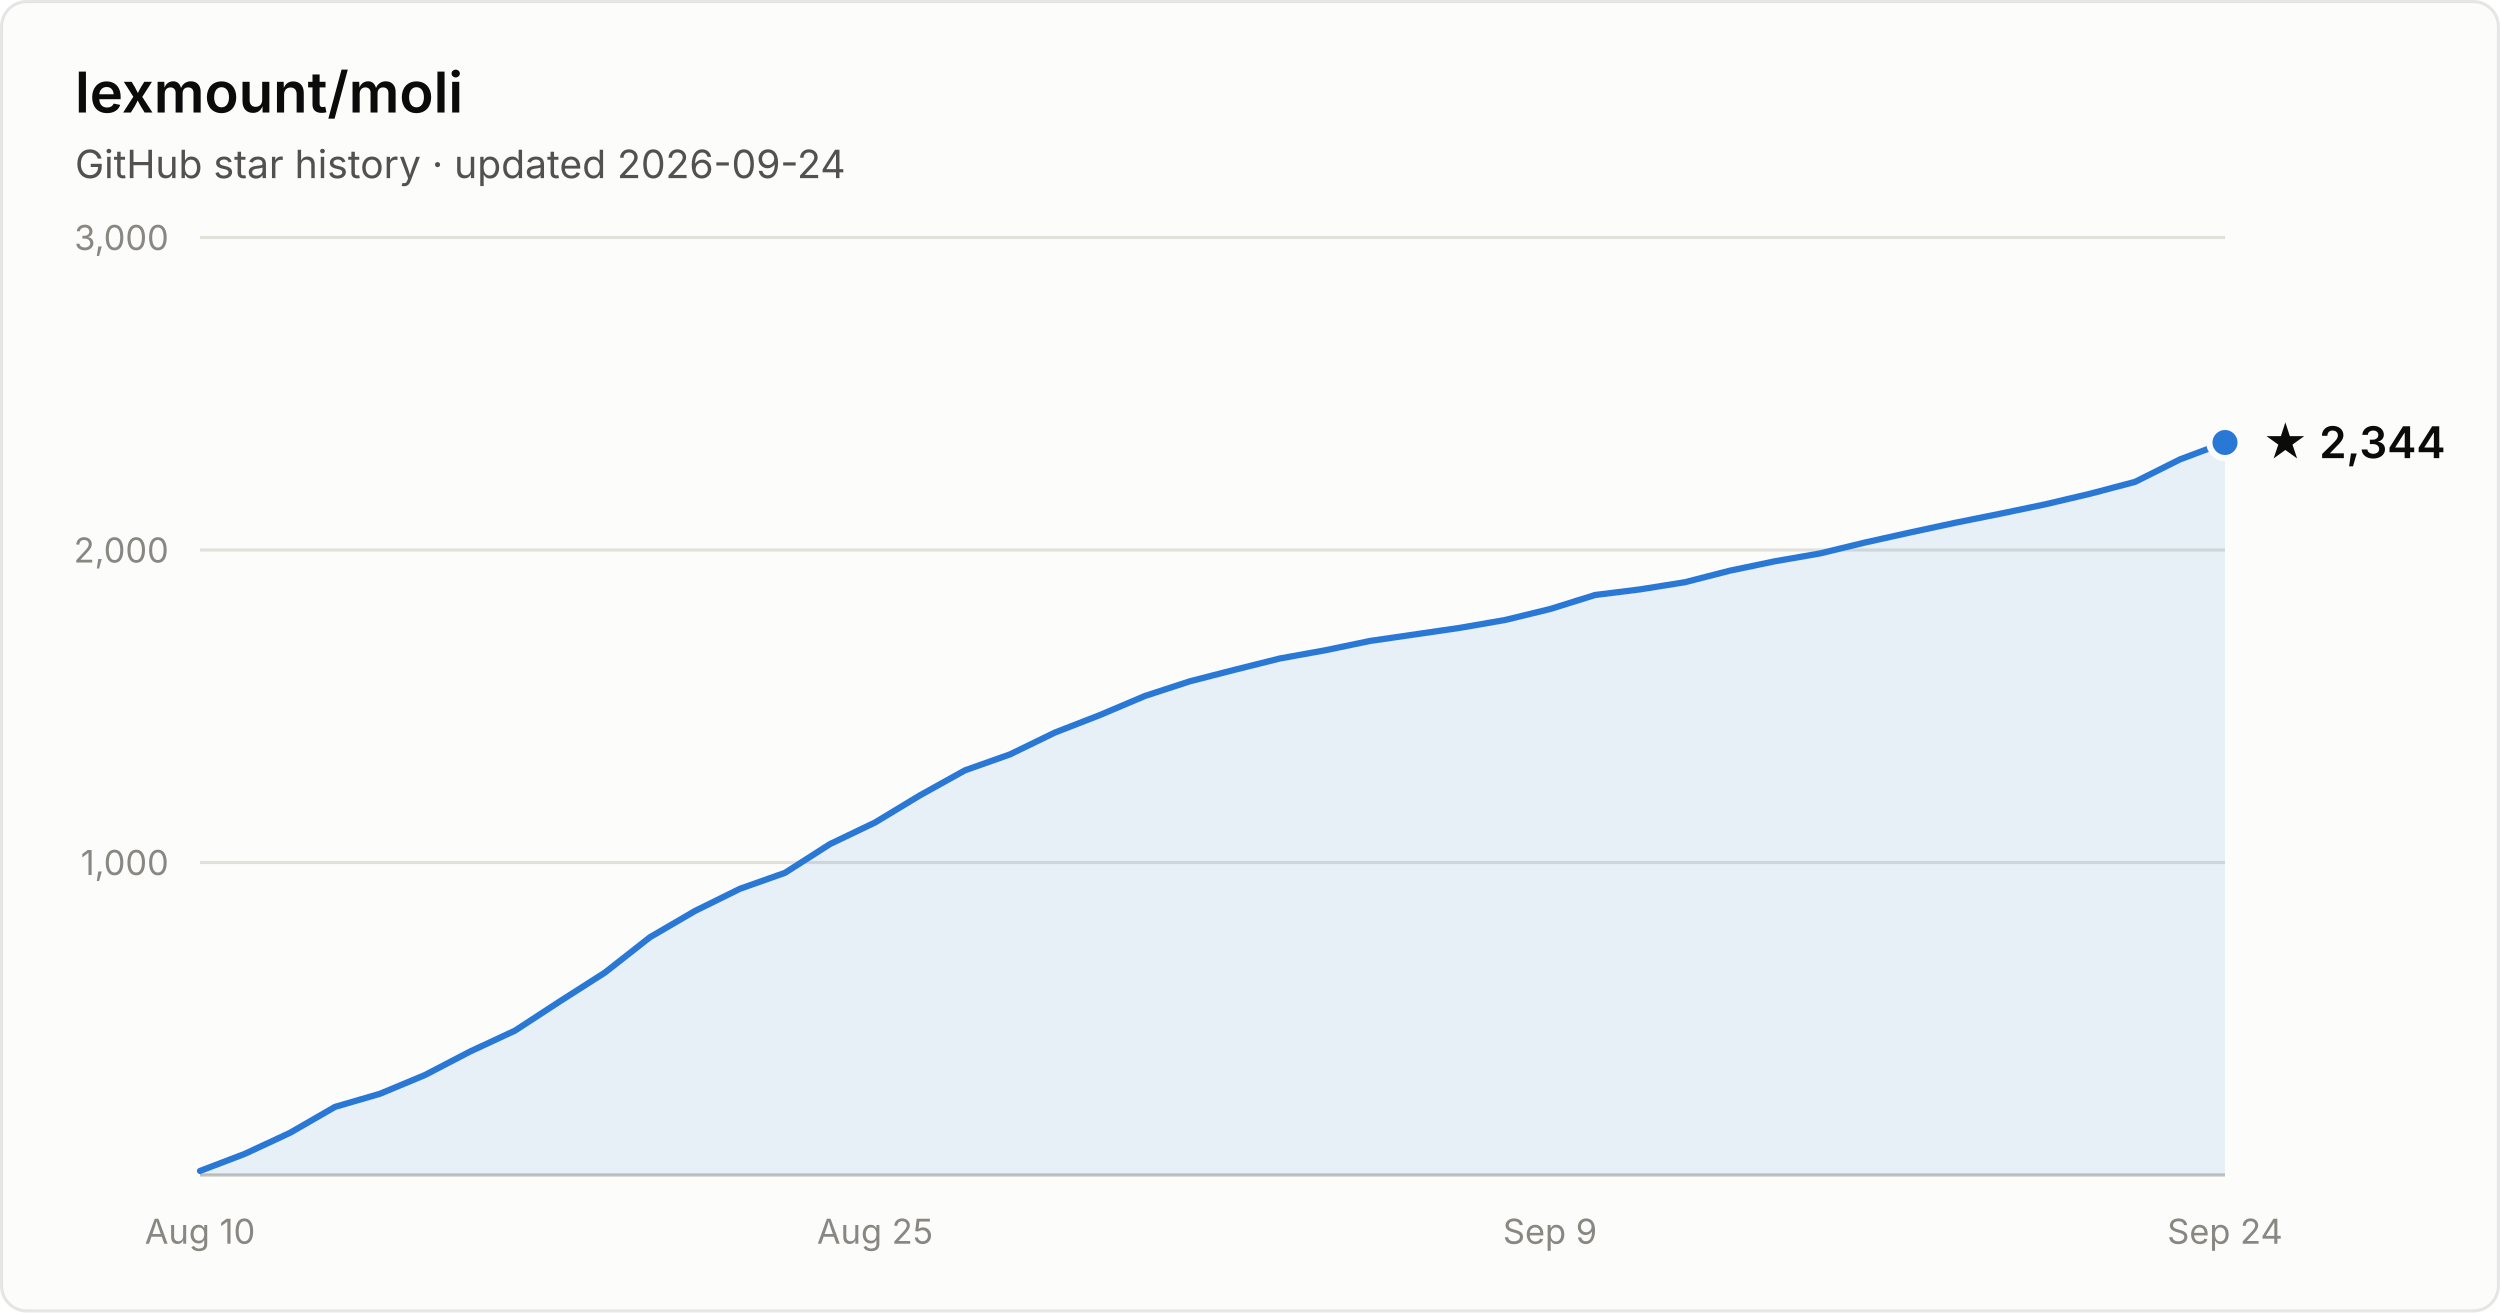
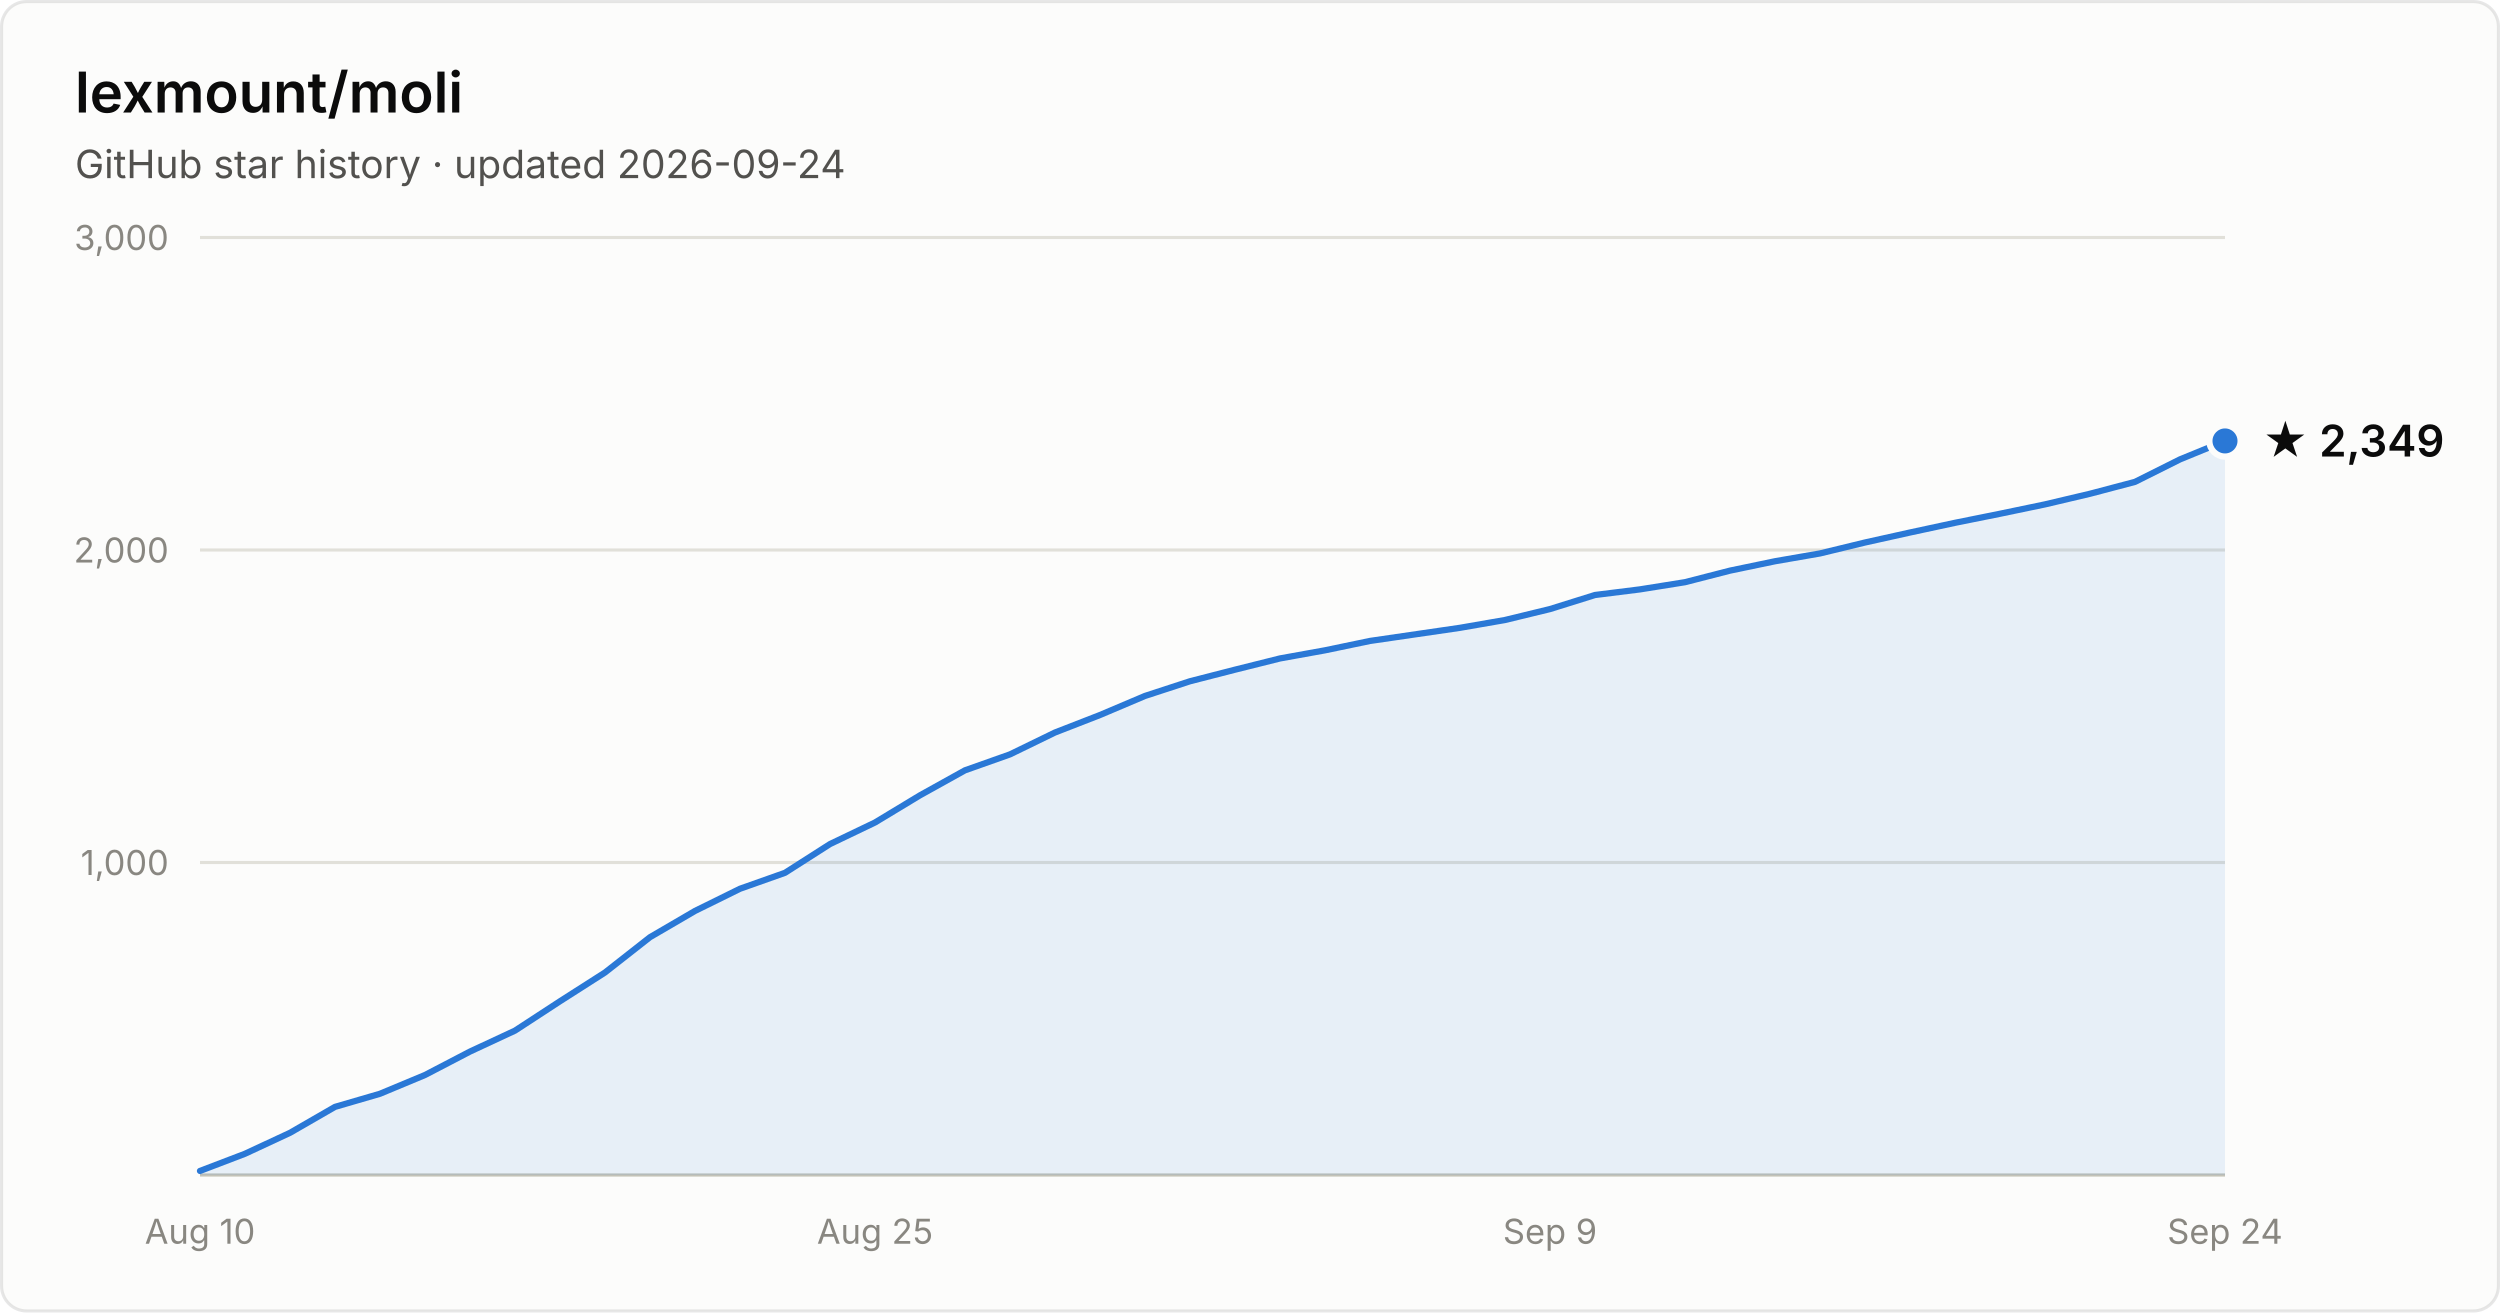
- <svg xmlns="http://www.w3.org/2000/svg" width="800" height="420" viewBox="0 0 800 420" font-family="system-ui, -apple-system, Segoe UI, sans-serif" role="img" aria-label="Star history of lexmount/moli: 2,344 stars as of 2026-09-24">
+ <svg xmlns="http://www.w3.org/2000/svg" width="800" height="420" viewBox="0 0 800 420" font-family="system-ui, -apple-system, Segoe UI, sans-serif" role="img" aria-label="Star history of lexmount/moli: 2,349 stars as of 2026-09-24">
  <rect x="0.5" y="0.5" width="799" height="419" rx="8" fill="#fcfcfb" stroke="rgba(11,11,11,0.10)" />
  <text x="24" y="36" fill="#0b0b0b" font-size="18" font-weight="600">lexmount/moli</text>
  <text x="24" y="57" fill="#52514e" font-size="12.5">GitHub star history · updated 2026-09-24</text>
  <line x1="64" y1="276.0" x2="712" y2="276.0" stroke="#e1e0d9" stroke-width="1" />
  <text x="54" y="280.0" text-anchor="end" fill="#898781" font-size="11" style="font-variant-numeric:tabular-nums">1,000</text>
  <line x1="64" y1="176.0" x2="712" y2="176.0" stroke="#e1e0d9" stroke-width="1" />
  <text x="54" y="180.0" text-anchor="end" fill="#898781" font-size="11" style="font-variant-numeric:tabular-nums">2,000</text>
  <line x1="64" y1="76.0" x2="712" y2="76.0" stroke="#e1e0d9" stroke-width="1" />
  <text x="54" y="80.0" text-anchor="end" fill="#898781" font-size="11" style="font-variant-numeric:tabular-nums">3,000</text>
  <line x1="64" y1="376" x2="712" y2="376" stroke="#c3c2b7" stroke-width="1" />
  <text x="64.0" y="398" text-anchor="middle" fill="#898781" font-size="11" style="font-variant-numeric:tabular-nums">Aug 10</text>
  <text x="280.0" y="398" text-anchor="middle" fill="#898781" font-size="11" style="font-variant-numeric:tabular-nums">Aug 25</text>
  <text x="496.0" y="398" text-anchor="middle" fill="#898781" font-size="11" style="font-variant-numeric:tabular-nums">Sep 9</text>
  <text x="712.0" y="398" text-anchor="middle" fill="#898781" font-size="11" style="font-variant-numeric:tabular-nums">Sep 24</text>
-   <path d="M64.0 374.7 L78.4 369.2 L92.8 362.5 L107.2 354.2 L121.6 350.0 L136.0 344.0 L150.4 336.5 L164.8 329.8 L179.2 320.4 L193.6 311.2 L208.0 299.9 L222.4 291.5 L236.8 284.4 L251.2 279.3 L265.6 270.1 L280.0 263.2 L294.4 254.5 L308.8 246.5 L323.2 241.4 L337.6 234.4 L352.0 228.8 L366.4 222.7 L380.8 218.0 L395.2 214.3 L409.6 210.7 L424.0 208.1 L438.4 205.1 L452.8 203.0 L467.2 200.9 L481.6 198.4 L496.0 194.9 L510.4 190.4 L524.8 188.6 L539.2 186.3 L553.6 182.6 L568.0 179.6 L582.4 177.1 L596.8 173.6 L611.2 170.4 L625.6 167.3 L640.0 164.4 L654.4 161.4 L668.8 158.0 L683.2 154.2 L697.6 147.0 L712.0 141.6 L712.0 376 L64.0 376 Z" fill="#2a78d6" fill-opacity="0.1" />
-   <path d="M64.0 374.7 L78.4 369.2 L92.8 362.5 L107.2 354.2 L121.6 350.0 L136.0 344.0 L150.4 336.5 L164.8 329.8 L179.2 320.4 L193.6 311.2 L208.0 299.9 L222.4 291.5 L236.8 284.4 L251.2 279.3 L265.6 270.1 L280.0 263.2 L294.4 254.5 L308.8 246.5 L323.2 241.4 L337.6 234.4 L352.0 228.8 L366.4 222.7 L380.8 218.0 L395.2 214.3 L409.6 210.7 L424.0 208.1 L438.4 205.1 L452.8 203.0 L467.2 200.9 L481.6 198.4 L496.0 194.9 L510.4 190.4 L524.8 188.6 L539.2 186.3 L553.6 182.6 L568.0 179.6 L582.4 177.1 L596.8 173.6 L611.2 170.4 L625.6 167.3 L640.0 164.4 L654.4 161.4 L668.8 158.0 L683.2 154.2 L697.6 147.0 L712.0 141.6" fill="none" stroke="#2a78d6" stroke-width="2" stroke-linejoin="round" stroke-linecap="round" />
-   <circle cx="712.0" cy="141.6" r="5" fill="#2a78d6" stroke="#fcfcfb" stroke-width="2" />
-   <text x="724.0" y="146.6" fill="#0b0b0b" font-size="14" font-weight="600">★ 2,344</text>
+   <path d="M64.0 374.7 L78.4 369.2 L92.8 362.5 L107.2 354.2 L121.6 350.0 L136.0 344.0 L150.4 336.5 L164.8 329.8 L179.2 320.4 L193.6 311.2 L208.0 299.9 L222.4 291.5 L236.8 284.4 L251.2 279.3 L265.6 270.1 L280.0 263.2 L294.4 254.5 L308.8 246.5 L323.2 241.4 L337.6 234.4 L352.0 228.8 L366.4 222.7 L380.8 218.0 L395.2 214.3 L409.6 210.7 L424.0 208.1 L438.4 205.1 L452.8 203.0 L467.2 200.9 L481.6 198.4 L496.0 194.9 L510.4 190.4 L524.8 188.6 L539.2 186.3 L553.6 182.6 L568.0 179.6 L582.4 177.1 L596.8 173.6 L611.2 170.4 L625.6 167.3 L640.0 164.4 L654.4 161.4 L668.8 158.0 L683.2 154.2 L697.6 147.0 L712.0 141.1 L712.0 376 L64.0 376 Z" fill="#2a78d6" fill-opacity="0.1" />
+   <path d="M64.0 374.7 L78.4 369.2 L92.8 362.5 L107.2 354.2 L121.6 350.0 L136.0 344.0 L150.4 336.5 L164.8 329.8 L179.2 320.4 L193.6 311.2 L208.0 299.9 L222.4 291.5 L236.8 284.4 L251.2 279.3 L265.6 270.1 L280.0 263.2 L294.4 254.5 L308.8 246.5 L323.2 241.4 L337.6 234.4 L352.0 228.8 L366.4 222.7 L380.8 218.0 L395.2 214.3 L409.6 210.7 L424.0 208.1 L438.4 205.1 L452.8 203.0 L467.2 200.9 L481.6 198.4 L496.0 194.9 L510.4 190.4 L524.8 188.6 L539.2 186.3 L553.6 182.6 L568.0 179.6 L582.4 177.1 L596.8 173.6 L611.2 170.4 L625.6 167.3 L640.0 164.4 L654.4 161.4 L668.8 158.0 L683.2 154.2 L697.6 147.0 L712.0 141.1" fill="none" stroke="#2a78d6" stroke-width="2" stroke-linejoin="round" stroke-linecap="round" />
+   <circle cx="712.0" cy="141.1" r="5" fill="#2a78d6" stroke="#fcfcfb" stroke-width="2" />
+   <text x="724.0" y="146.1" fill="#0b0b0b" font-size="14" font-weight="600">★ 2,349</text>
</svg>
